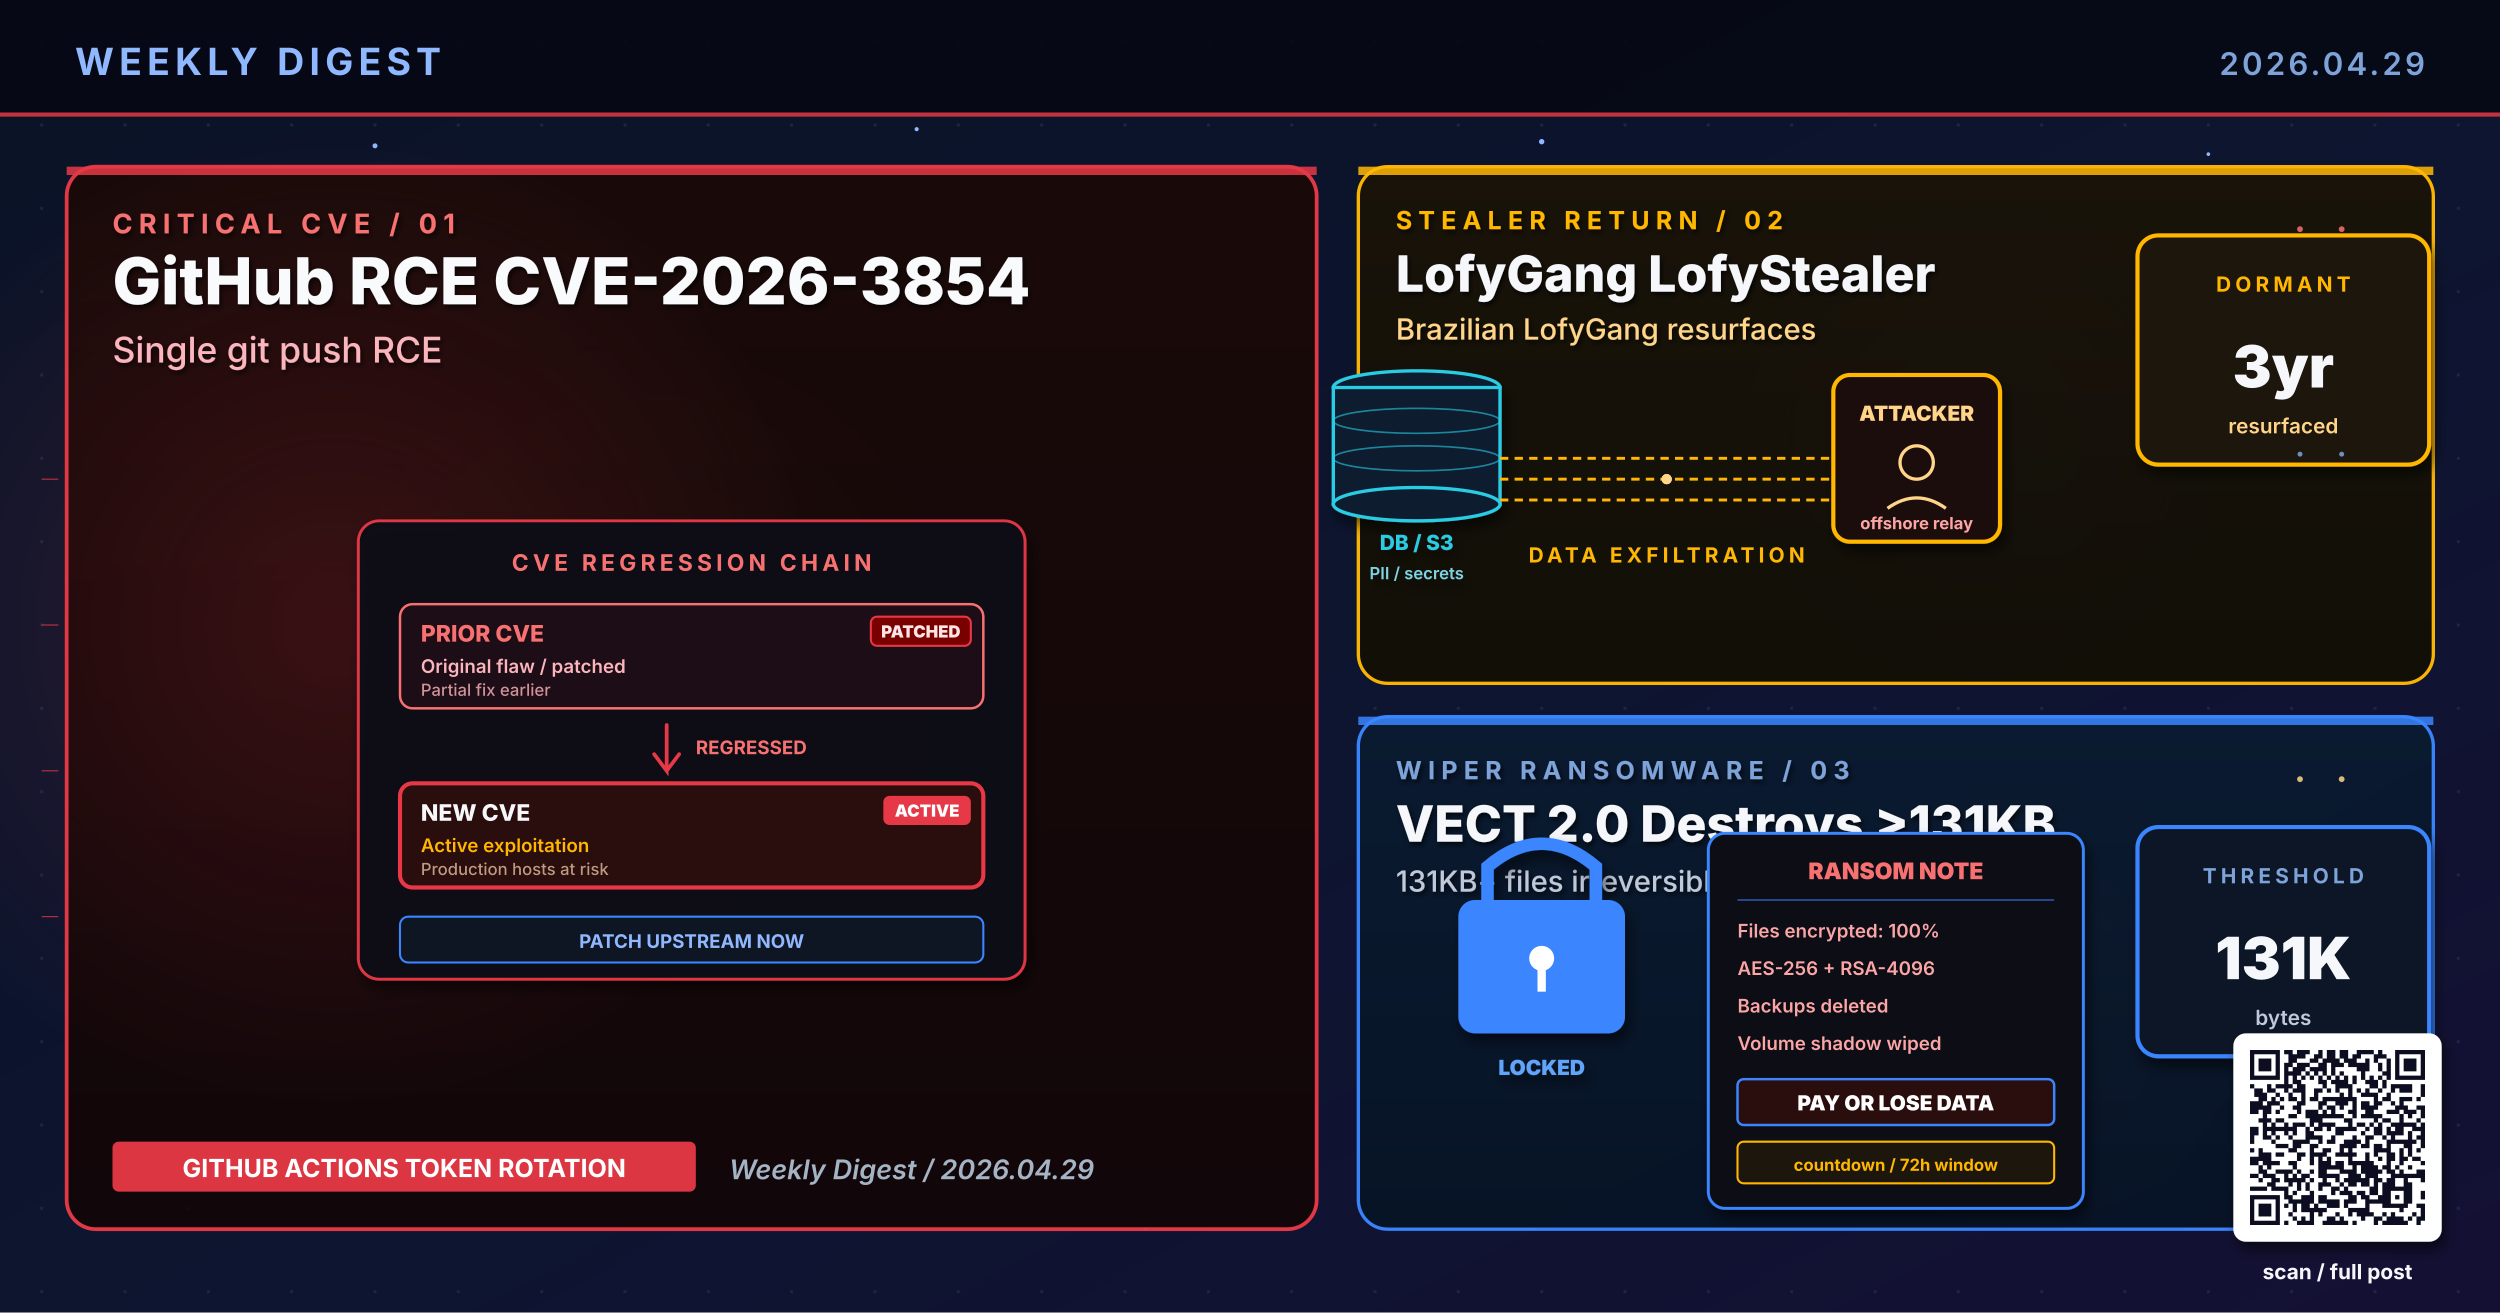
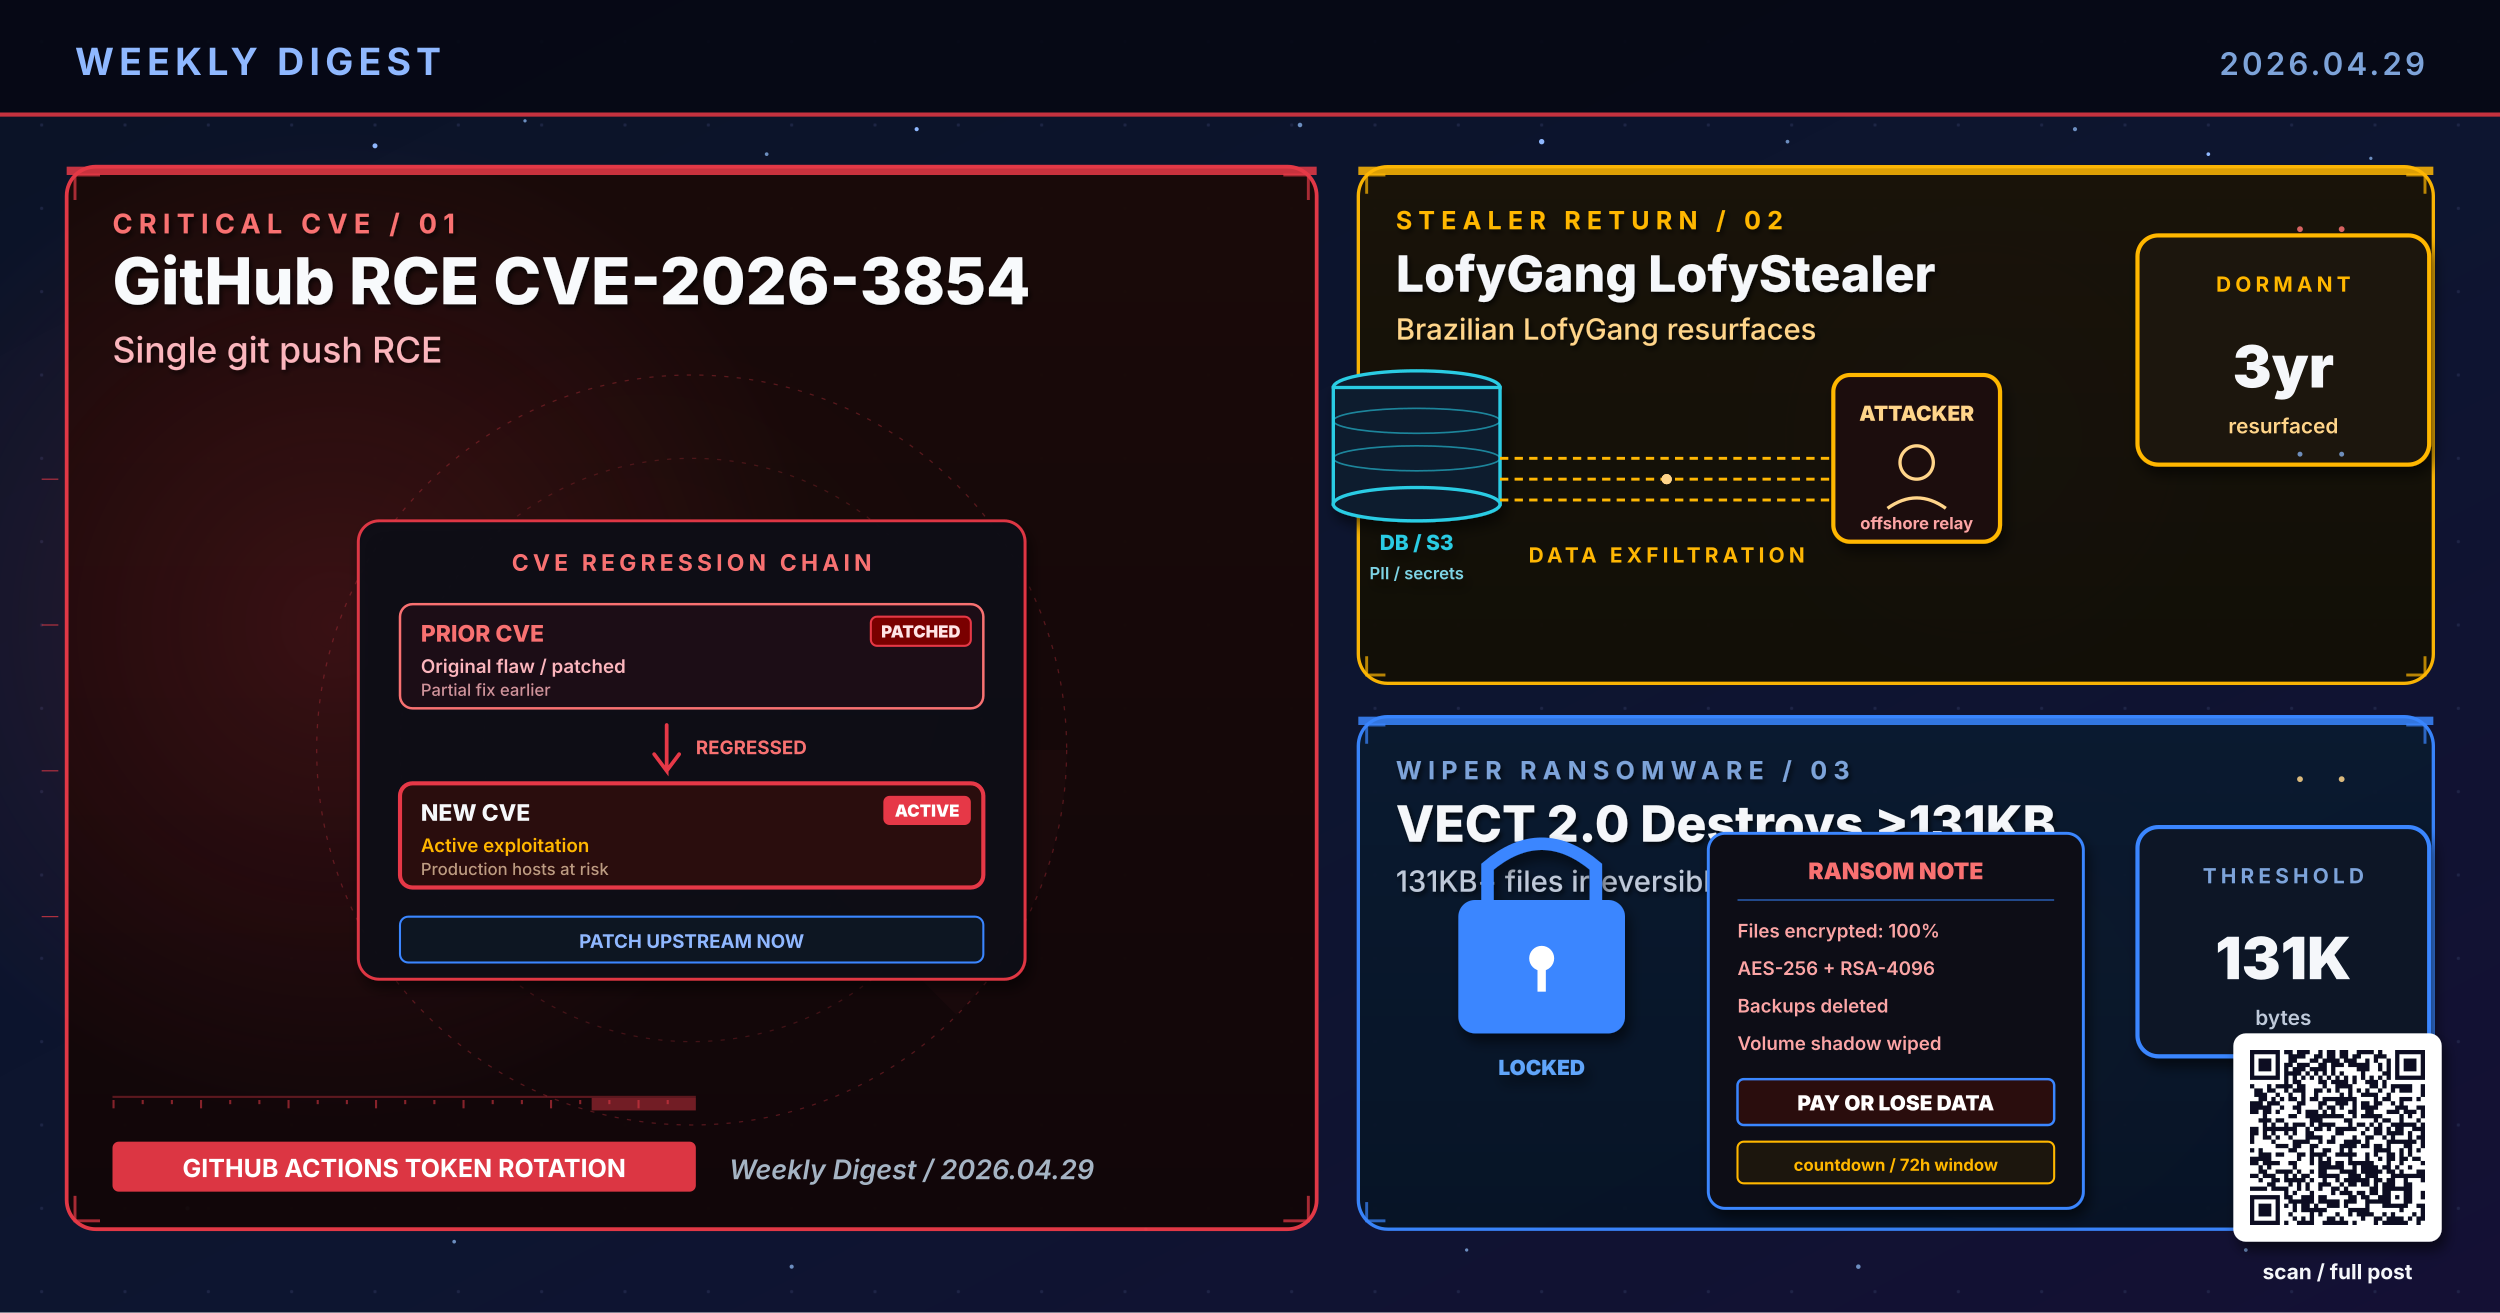
<svg xmlns="http://www.w3.org/2000/svg" viewBox="0 0 1200 630" width="1200" height="630" role="img" aria-label="Weekly digest cover 2026.04.29: GitHub RCE CVE-2026-3854, LofyGang LofyStealer, VECT 2.0 Destroys &gt;131KB">
  <defs>
    <linearGradient id="bgSpread" x1="0%" y1="0%" x2="100%" y2="100%">
      <stop offset="0%" stop-color="#0B1326" />
      <stop offset="55%" stop-color="#0D1530" />
      <stop offset="100%" stop-color="#141034" />
    </linearGradient>
    <linearGradient id="heroPanel" x1="0%" y1="0%" x2="0%" y2="100%">
      <stop offset="0%" stop-color="#1A0A08" />
      <stop offset="100%" stop-color="#110608" />
    </linearGradient>
    <linearGradient id="heroPanelBlue" x1="0%" y1="0%" x2="0%" y2="100%">
      <stop offset="0%" stop-color="#0A1A30" />
      <stop offset="100%" stop-color="#071426" />
    </linearGradient>
    <linearGradient id="heroPanelAmber" x1="0%" y1="0%" x2="0%" y2="100%">
      <stop offset="0%" stop-color="#1A1208" />
      <stop offset="100%" stop-color="#120E06" />
    </linearGradient>
    <linearGradient id="heroPanelGreen" x1="0%" y1="0%" x2="0%" y2="100%">
      <stop offset="0%" stop-color="#08160E" />
      <stop offset="100%" stop-color="#04100A" />
    </linearGradient>
    <linearGradient id="heroPanelPurple" x1="0%" y1="0%" x2="0%" y2="100%">
      <stop offset="0%" stop-color="#110629" />
      <stop offset="100%" stop-color="#0A0418" />
    </linearGradient>
    <radialGradient id="hotRed" cx="50%" cy="50%" r="50%">
      <stop offset="0%" stop-color="#E63946" stop-opacity="0.6" />
      <stop offset="100%" stop-color="#E63946" stop-opacity="0" />
    </radialGradient>
    <radialGradient id="hotBlue" cx="50%" cy="50%" r="50%">
      <stop offset="0%" stop-color="#3A86FF" stop-opacity="0.5" />
      <stop offset="100%" stop-color="#3A86FF" stop-opacity="0" />
    </radialGradient>
    <radialGradient id="hotAmber" cx="50%" cy="50%" r="50%">
      <stop offset="0%" stop-color="#FFB703" stop-opacity="0.45" />
      <stop offset="100%" stop-color="#FFB703" stop-opacity="0" />
    </radialGradient>
    <radialGradient id="hotGreen" cx="50%" cy="50%" r="50%">
      <stop offset="0%" stop-color="#4ADE80" stop-opacity="0.45" />
      <stop offset="100%" stop-color="#4ADE80" stop-opacity="0" />
    </radialGradient>
    <radialGradient id="hotPurple" cx="50%" cy="50%" r="50%">
      <stop offset="0%" stop-color="#A78BFA" stop-opacity="0.45" />
      <stop offset="100%" stop-color="#A78BFA" stop-opacity="0" />
    </radialGradient>
    <pattern id="envGrid" x="0" y="0" width="40" height="40" patternUnits="userSpaceOnUse">
      <circle cx="20" cy="20" r="0.8" fill="#2A3256" opacity="0.55" />
    </pattern>
    <filter id="softShadow" x="-10%" y="-10%" width="130%" height="130%">
      <feGaussianBlur in="SourceAlpha" stdDeviation="3" />
      <feOffset dx="2" dy="4" />
      <feComponentTransfer>
        <feFuncA type="linear" slope="0.55" />
      </feComponentTransfer>
      <feMerge>
        <feMergeNode />
        <feMergeNode in="SourceGraphic" />
      </feMerge>
    </filter>
    <filter id="textShadow" x="-10%" y="-10%" width="130%" height="130%">
      <feGaussianBlur in="SourceAlpha" stdDeviation="1.2" />
      <feOffset dx="1" dy="1.5" />
      <feComponentTransfer>
        <feFuncA type="linear" slope="0.7" />
      </feComponentTransfer>
      <feMerge>
        <feMergeNode />
        <feMergeNode in="SourceGraphic" />
      </feMerge>
    </filter>
  </defs>
  <rect width="1200" height="630" fill="url(#bgSpread)" />
  <rect width="1200" height="630" fill="url(#envGrid)" />
  <circle cx="310" cy="310" r="160" fill="url(#hotRed)">
    <animate attributeName="opacity" values="0.6;1;0.6" dur="5.8s" repeatCount="indefinite" />
  </circle>
  <circle cx="950" cy="210" r="120" fill="url(#hotBlue)">
    <animate attributeName="opacity" values="0.45;0.85;0.45" dur="6.4s" repeatCount="indefinite" />
  </circle>
  <circle cx="970" cy="480" r="110" fill="url(#hotAmber)">
    <animate attributeName="opacity" values="0.4;0.75;0.4" dur="7.1s" repeatCount="indefinite" />
  </circle>
  <g fill="#8FB8FF">
    <circle cx="180" cy="70" r="1.2">
      <animate attributeName="opacity" values="0.2;1;0.2" dur="3.4s" repeatCount="indefinite" />
    </circle>
    <circle cx="440" cy="62" r="1">
      <animate attributeName="opacity" values="0.2;0.9;0.2" dur="4.2s" repeatCount="indefinite" />
    </circle>
    <circle cx="740" cy="68" r="1.3">
      <animate attributeName="opacity" values="0.25;1;0.25" dur="3.9s" repeatCount="indefinite" />
    </circle>
    <circle cx="1060" cy="74" r="0.9">
      <animate attributeName="opacity" values="0.2;0.85;0.2" dur="5.1s" repeatCount="indefinite" />
    </circle>
    <circle cx="90" cy="580" r="1">
      <animate attributeName="opacity" values="0.15;0.8;0.15" dur="4.7s" repeatCount="indefinite" />
    </circle>
    <circle cx="550" cy="590" r="0.8">
      <animate attributeName="opacity" values="0.2;0.75;0.2" dur="3.6s" begin="0.5s" repeatCount="indefinite" />
    </circle>
  </g>
+   <g fill="#7DA3D9" opacity="0.85">
+     <circle cx="252" cy="58" r="0.8">
+       <animate attributeName="opacity" values="0.15;0.7;0.15" dur="4.3s" repeatCount="indefinite" />
+     </circle>
+     <circle cx="368" cy="74" r="0.9">
+       <animate attributeName="opacity" values="0.2;0.85;0.2" dur="3.8s" begin="0.4s" repeatCount="indefinite" />
+     </circle>
+     <circle cx="624" cy="60" r="1.1">
+       <animate attributeName="opacity" values="0.25;0.95;0.25" dur="4.5s" repeatCount="indefinite" />
+     </circle>
+     <circle cx="858" cy="68" r="0.9">
+       <animate attributeName="opacity" values="0.2;0.8;0.2" dur="3.6s" begin="0.6s" repeatCount="indefinite" />
+     </circle>
+     <circle cx="996" cy="62" r="1.0">
+       <animate attributeName="opacity" values="0.2;0.9;0.2" dur="4.0s" begin="0.2s" repeatCount="indefinite" />
+     </circle>
+     <circle cx="1138" cy="76" r="0.8">
+       <animate attributeName="opacity" values="0.15;0.7;0.15" dur="5.2s" begin="0.5s" repeatCount="indefinite" />
+     </circle>
+     <circle cx="218" cy="596" r="0.9">
+       <animate attributeName="opacity" values="0.18;0.75;0.18" dur="4.6s" begin="0.3s" repeatCount="indefinite" />
+     </circle>
+     <circle cx="380" cy="608" r="1.0">
+       <animate attributeName="opacity" values="0.2;0.85;0.2" dur="3.9s" begin="0.7s" repeatCount="indefinite" />
+     </circle>
+     <circle cx="704" cy="600" r="0.8">
+       <animate attributeName="opacity" values="0.18;0.7;0.18" dur="4.2s" begin="0.4s" repeatCount="indefinite" />
+     </circle>
+     <circle cx="892" cy="608" r="1.1">
+       <animate attributeName="opacity" values="0.22;0.9;0.22" dur="4.7s" begin="0.6s" repeatCount="indefinite" />
+     </circle>
+     <circle cx="1078" cy="600" r="0.9">
+       <animate attributeName="opacity" values="0.2;0.85;0.2" dur="3.6s" begin="0.8s" repeatCount="indefinite" />
+     </circle>
+   </g>
  <rect x="0" y="0" width="1200" height="56" fill="#050813" opacity="0.92" />
  <text x="36" y="36" font-family="Inter, Helvetica, Arial, sans-serif" font-size="18" font-weight="700" fill="#8FB8FF" letter-spacing="2.5">WEEKLY DIGEST</text>
  <text x="1164" y="36" font-family="Inter, Helvetica, Arial, sans-serif" font-size="15" font-weight="600" fill="#7DA3D9" letter-spacing="1.5" text-anchor="end">2026.04.29</text>
  <rect x="0" y="54" width="1200" height="2" fill="#E63946" opacity="0.85">
    <animate attributeName="opacity" values="0.4;1;0.4" dur="4.8s" repeatCount="indefinite" />
  </rect>
  <rect x="32" y="80" width="600" height="510" rx="14" ry="14" fill="url(#heroPanel)" stroke="#E63946" stroke-width="1.8" opacity="0.98" />
  <circle cx="160" cy="300" r="240" fill="url(#hotRed)" opacity="0.28" />
  <rect x="32" y="80" width="600" height="4" fill="#E63946" opacity="0.85">
    <animate attributeName="opacity" values="0.5;1;0.5" dur="3.4s" repeatCount="indefinite" />
  </rect>
  <g filter="url(#textShadow)">
    <text x="54" y="112" font-family="Inter, Helvetica, Arial, sans-serif" font-size="13" font-weight="700" fill="#F87171" letter-spacing="3">CRITICAL CVE  /  01</text>
    <text x="54" y="146" font-family="Inter, Helvetica, Arial, sans-serif" font-size="31" font-weight="800" fill="#F8FAFC">GitHub RCE CVE-2026-3854</text>
    <text x="54" y="174" font-family="Inter, Helvetica, Arial, sans-serif" font-size="17" font-weight="500" fill="#FBB6BD">Single git push RCE</text>
  </g>
+   <g transform="translate(332,360)" opacity="0.32">
+     <circle r="180" fill="none" stroke="#E63946" stroke-width="0.6" stroke-dasharray="2 4" />
+     <circle r="140" fill="none" stroke="#E63946" stroke-width="0.6" stroke-dasharray="2 4" opacity="0.7" />
+     <circle r="100" fill="none" stroke="#E63946" stroke-width="0.6" stroke-dasharray="2 4" opacity="0.5" />
+     <g>
+       <path d="M0 0 L180 0 A180 180 0 0 1 127 127 Z" fill="#E63946" opacity="0.10" />
+       <animateTransform attributeName="transform" type="rotate" from="0" to="360" dur="14s" repeatCount="indefinite" />
+     </g>
+   </g>
+   <g stroke="#E63946" stroke-width="1.4" fill="none" opacity="0.7">
+     <path d="M36 96 L36 84 L48 84" />
+     <path d="M616 84 L628 84 L628 96" />
+     <path d="M36 574 L36 586 L48 586" />
+     <path d="M616 586 L628 586 L628 574" />
+   </g>
+   <g>
+     <rect x="54" y="526" width="280" height="1" fill="#E63946" opacity="0.35" />
+     <rect x="54" y="528" width="1" height="4" fill="#E63946" opacity="0.55" />
+     <rect x="68" y="528" width="1" height="2" fill="#E63946" opacity="0.55" />
+     <rect x="82" y="528" width="1" height="2" fill="#E63946" opacity="0.55" />
+     <rect x="96" y="528" width="1" height="4" fill="#E63946" opacity="0.55" />
+     <rect x="110" y="528" width="1" height="2" fill="#E63946" opacity="0.55" />
+     <rect x="124" y="528" width="1" height="2" fill="#E63946" opacity="0.55" />
+     <rect x="138" y="528" width="1" height="4" fill="#E63946" opacity="0.55" />
+     <rect x="152" y="528" width="1" height="2" fill="#E63946" opacity="0.55" />
+     <rect x="166" y="528" width="1" height="2" fill="#E63946" opacity="0.55" />
+     <rect x="180" y="528" width="1" height="4" fill="#E63946" opacity="0.55" />
+     <rect x="194" y="528" width="1" height="2" fill="#E63946" opacity="0.55" />
+     <rect x="208" y="528" width="1" height="2" fill="#E63946" opacity="0.55" />
+     <rect x="222" y="528" width="1" height="4" fill="#E63946" opacity="0.55" />
+     <rect x="236" y="528" width="1" height="2" fill="#E63946" opacity="0.55" />
+     <rect x="250" y="528" width="1" height="2" fill="#E63946" opacity="0.55" />
+     <rect x="264" y="528" width="1" height="4" fill="#E63946" opacity="0.55" />
+     <rect x="278" y="528" width="1" height="2" fill="#E63946" opacity="0.55" />
+     <rect x="292" y="528" width="1" height="2" fill="#E63946" opacity="0.55" />
+     <rect x="306" y="528" width="1" height="4" fill="#E63946" opacity="0.55" />
+     <rect x="320" y="528" width="1" height="2" fill="#E63946" opacity="0.55" />
+     <rect x="284" y="527" width="50" height="6" fill="#E63946" opacity="0.45">
+       <animate attributeName="x" values="54;284;54" dur="6.4s" repeatCount="indefinite" />
+       <animate attributeName="opacity" values="0.2;0.7;0.2" dur="6.4s" repeatCount="indefinite" />
+     </rect>
+   </g>
  <g transform="translate(332,360)" filter="url(#softShadow)">
    <rect x="-160" y="-110" width="320" height="220" rx="10" fill="#0A0C16" stroke="#E63946" stroke-width="1.4" opacity="0.95" />
    <text x="0" y="-86" text-anchor="middle" font-family="Inter, Helvetica, Arial, sans-serif" font-size="11" font-weight="700" fill="#F87171" letter-spacing="2">CVE REGRESSION CHAIN</text>
    <g transform="translate(-140,-70)">
      <rect x="0" y="0" width="280" height="50" rx="6" fill="#1E0A14" stroke="#F87171" stroke-width="1.2" />
      <text x="10" y="18" font-family="Inter, monospace" font-size="11" font-weight="800" fill="#F87171">PRIOR CVE</text>
      <text x="10" y="33" font-family="Inter, monospace" font-size="9" font-weight="600" fill="#FBB6BD">Original flaw  /  patched</text>
      <text x="10" y="44" font-family="Inter, monospace" font-size="8" font-weight="500" fill="#FBB6BD" opacity="0.8">Partial fix earlier</text>
      <rect x="226" y="6" width="48" height="14" rx="3" fill="#7A0000" stroke="#E63946" stroke-width="1">
        <animate attributeName="opacity" values="0.7;1;0.7" dur="1.6s" repeatCount="indefinite" />
      </rect>
      <text x="250" y="16" text-anchor="middle" font-family="Inter, monospace" font-size="8" font-weight="900" fill="#FFE4E6">PATCHED</text>
    </g>
    <g transform="translate(-12,-12)">
      <path d="M0 0 L0 22 L-6 14 M0 22 L6 14" stroke="#E63946" stroke-width="1.8" fill="none" stroke-linecap="round" />
      <text x="14" y="14" font-family="Inter, monospace" font-size="9" font-weight="700" fill="#F87171">REGRESSED</text>
    </g>
    <g transform="translate(-140,16)">
      <rect x="0" y="0" width="280" height="50" rx="6" fill="#2A0808" stroke="#E63946" stroke-width="2">
        <animate attributeName="stroke-opacity" values="0.6;1;0.6" dur="1.8s" repeatCount="indefinite" />
      </rect>
      <text x="10" y="18" font-family="Inter, monospace" font-size="11" font-weight="800" fill="#F5F7FA">NEW CVE</text>
      <text x="10" y="33" font-family="Inter, monospace" font-size="9" font-weight="600" fill="#FFB703">Active exploitation</text>
      <text x="10" y="44" font-family="Inter, monospace" font-size="8" font-weight="500" fill="#E0C0A0" opacity="0.8">Production hosts at risk</text>
      <rect x="232" y="6" width="42" height="14" rx="3" fill="#E63946">
        <animate attributeName="opacity" values="0.8;1;0.8" dur="1.2s" repeatCount="indefinite" />
      </rect>
      <text x="253" y="16" text-anchor="middle" font-family="Inter, monospace" font-size="8" font-weight="900" fill="#FFFFFF">ACTIVE</text>
    </g>
    <g transform="translate(-140,80)">
      <rect x="0" y="0" width="280" height="22" rx="4" fill="#0E1220" stroke="#3A86FF" stroke-width="1" />
      <text x="140" y="15" text-anchor="middle" font-family="Inter, monospace" font-size="9" font-weight="700" fill="#8FB8FF">PATCH UPSTREAM NOW</text>
    </g>
  </g>
  <g transform="translate(54,548)">
    <rect x="0" y="0" width="280" height="24" rx="3" fill="#E63946" opacity="0.95" />
    <text x="140" y="17" text-anchor="middle" font-family="Inter, Helvetica, Arial, sans-serif" font-size="12" font-weight="700" fill="#FFFFFF">GITHUB ACTIONS TOKEN ROTATION</text>
  </g>
  <text x="350" y="566" font-family="Inter, Helvetica, Arial, sans-serif" font-size="13" font-weight="600" fill="#A5B4C4" font-style="italic">Weekly Digest  /  2026.04.29</text>
  <rect x="652" y="80" width="516" height="248" rx="14" ry="14" fill="url(#heroPanelAmber)" stroke="#FFB703" stroke-width="1.6" opacity="0.97" />
  <rect x="652" y="80" width="516" height="4" fill="#FFB703" opacity="0.85">
    <animate attributeName="opacity" values="0.5;1;0.5" dur="4.2s" repeatCount="indefinite" />
  </rect>
  <g filter="url(#textShadow)">
    <text x="670" y="110" font-family="Inter, Helvetica, Arial, sans-serif" font-size="12" font-weight="700" fill="#FFB703" letter-spacing="3">STEALER RETURN  /  02</text>
    <text x="670" y="140" font-family="Inter, Helvetica, Arial, sans-serif" font-size="24" font-weight="800" fill="#F5F7FA">LofyGang LofyStealer</text>
    <text x="670" y="163" font-family="Inter, Helvetica, Arial, sans-serif" font-size="14" font-weight="500" fill="#FFD58A">Brazilian LofyGang resurfaces</text>
  </g>
+   <g stroke="#FFB703" stroke-width="1.4" fill="none" opacity="0.7">
+     <path d="M656 93 L656 84 L665 84" />
+     <path d="M1155 84 L1164 84 L1164 93" />
+     <path d="M656 315 L656 324 L665 324" />
+     <path d="M1155 324 L1164 324 L1164 315" />
+   </g>
  <g transform="translate(800,230)">
    <g transform="translate(-160,-50)" filter="url(#softShadow)">
      <ellipse cx="40" cy="6" rx="40" ry="8" fill="#0A1B2E" stroke="#2CCCE4" stroke-width="1.6" />
      <rect x="0" y="6" width="80" height="56" fill="#0A1B2E" stroke="#2CCCE4" stroke-width="1.6" />
      <ellipse cx="40" cy="62" rx="40" ry="8" fill="#0A1B2E" stroke="#2CCCE4" stroke-width="1.6" />
      <ellipse cx="40" cy="22" rx="40" ry="6" fill="none" stroke="#2CCCE4" stroke-width="0.8" opacity="0.6" />
      <ellipse cx="40" cy="40" rx="40" ry="6" fill="none" stroke="#2CCCE4" stroke-width="0.8" opacity="0.6" />
      <text x="40" y="84" text-anchor="middle" font-family="Inter, monospace" font-size="10" font-weight="800" fill="#2CCCE4">DB / S3</text>
      <text x="40" y="98" text-anchor="middle" font-family="Inter, monospace" font-size="8" font-weight="600" fill="#7ED4E5">PII  /  secrets</text>
    </g>
    <g transform="translate(80,-50)" filter="url(#softShadow)">
      <rect x="0" y="0" width="80" height="80" rx="8" fill="#1E0A0A" stroke="#FFB703" stroke-width="2" />
      <text x="40" y="22" text-anchor="middle" font-family="Inter, monospace" font-size="10" font-weight="900" fill="#FFD58A">ATTACKER</text>
      <g transform="translate(20,32)" stroke="#FFD58A" stroke-width="1.6" fill="none">
        <circle cx="20" cy="10" r="8" />
        <path d="M6 32 Q20 22 34 32" />
      </g>
      <text x="40" y="74" text-anchor="middle" font-family="Inter, monospace" font-size="8" font-weight="700" fill="#FCA5A5">offshore relay</text>
    </g>
    <g stroke="#FFB703" stroke-width="1.4" stroke-dasharray="4 3" fill="none">
      <path d="M-80 -10 L80 -10">
        <animate attributeName="stroke-dashoffset" values="0;-14" dur="1.2s" repeatCount="indefinite" />
      </path>
      <path d="M-80 0 L80 0">
        <animate attributeName="stroke-dashoffset" values="0;-14" dur="1.4s" begin="0.2s" repeatCount="indefinite" />
      </path>
      <path d="M-80 10 L80 10">
        <animate attributeName="stroke-dashoffset" values="0;-14" dur="1s" begin="0.4s" repeatCount="indefinite" />
      </path>
    </g>
    <g fill="#FFD58A">
      <circle r="2.4">
        <animateMotion path="M-80 -10 L80 -10" dur="2s" repeatCount="indefinite" />
      </circle>
      <circle r="2.4">
        <animateMotion path="M-80 0 L80 0" dur="2.2s" begin="0.4s" repeatCount="indefinite" />
      </circle>
      <circle r="2.4">
        <animateMotion path="M-80 10 L80 10" dur="2.4s" begin="0.8s" repeatCount="indefinite" />
      </circle>
    </g>
    <text x="0" y="40" text-anchor="middle" font-family="Inter, Helvetica, Arial, sans-serif" font-size="10" font-weight="700" fill="#FFB703" letter-spacing="2">DATA EXFILTRATION</text>
  </g>
  <g transform="translate(1094,168)" filter="url(#softShadow)">
    <rect x="-68" y="-55" width="140" height="110" rx="10" fill="#1A1208" stroke="#FFB703" stroke-width="2" />
    <text x="2" y="-28" text-anchor="middle" font-family="Inter, Helvetica, Arial, sans-serif" font-size="10" font-weight="700" letter-spacing="2" fill="#FFB703">DORMANT</text>
    <text x="2" y="18" text-anchor="middle" font-family="Inter, Helvetica, Arial, sans-serif" font-size="28" font-weight="900" fill="#F5F7FA">3yr</text>
    <text x="2" y="40" text-anchor="middle" font-family="Inter, Helvetica, Arial, sans-serif" font-size="10" font-weight="600" fill="#FFD58A">resurfaced</text>
  </g>
  <rect x="652" y="344" width="516" height="246" rx="14" ry="14" fill="url(#heroPanelBlue)" stroke="#3A86FF" stroke-width="1.6" opacity="0.97" />
  <rect x="652" y="344" width="516" height="4" fill="#3A86FF" opacity="0.85">
    <animate attributeName="opacity" values="0.5;1;0.5" dur="4.8s" repeatCount="indefinite" />
  </rect>
  <g filter="url(#textShadow)">
    <text x="670" y="374" font-family="Inter, Helvetica, Arial, sans-serif" font-size="12" font-weight="700" fill="#7DA3D9" letter-spacing="3">WIPER RANSOMWARE  /  03</text>
    <text x="670" y="404" font-family="Inter, Helvetica, Arial, sans-serif" font-size="24" font-weight="800" fill="#F5F7FA">VECT 2.0 Destroys &gt;131KB</text>
    <text x="670" y="428" font-family="Inter, Helvetica, Arial, sans-serif" font-size="14" font-weight="500" fill="#BFC9D9">131KB+ files irreversibly destroyed</text>
+   </g>
+   <g stroke="#3A86FF" stroke-width="1.4" fill="none" opacity="0.7">
+     <path d="M656 357 L656 348 L665 348" />
+     <path d="M1155 348 L1164 348 L1164 357" />
+     <path d="M656 577 L656 586 L665 586" />
+     <path d="M1155 586 L1164 586 L1164 577" />
  </g>
  <g transform="translate(800,490)">
    <g transform="translate(-100,-90)" filter="url(#softShadow)">
      <rect x="0" y="32" width="80" height="64" rx="8" fill="#3A86FF" />
      <path d="M14 32 L14 16 Q40 -6 66 16 L66 32" stroke="#3A86FF" stroke-width="6" fill="none" stroke-linecap="round" />
      <circle cx="40" cy="60" r="6" fill="#FFFFFF" />
      <rect x="38" y="62" width="4" height="14" fill="#FFFFFF" />
      <text x="40" y="116" text-anchor="middle" font-family="Inter, monospace" font-size="10" font-weight="900" fill="#60A5FA">LOCKED</text>
    </g>
    <g transform="translate(20,-90)" filter="url(#softShadow)">
      <rect x="0" y="0" width="180" height="180" rx="8" fill="#0A0C16" stroke="#3A86FF" stroke-width="1.4" />
      <text x="90" y="22" text-anchor="middle" font-family="Inter, monospace" font-size="11" font-weight="900" fill="#F87171">RANSOM NOTE</text>
      <line x1="14" y1="32" x2="166" y2="32" stroke="#3A86FF" stroke-width="0.8" opacity="0.6" />
      <g font-family="Inter, monospace" font-size="9" font-weight="600" fill="#FCA5A5">
        <text x="14" y="50">Files encrypted: 100%</text>
        <text x="14" y="68">AES-256 + RSA-4096</text>
        <text x="14" y="86">Backups deleted</text>
        <text x="14" y="104">Volume shadow wiped</text>
      </g>
      <rect x="14" y="118" width="152" height="22" rx="3" fill="#2A0808" stroke="#3A86FF" stroke-width="1.2">
        <animate attributeName="stroke-opacity" values="0.6;1;0.6" dur="1.6s" repeatCount="indefinite" />
      </rect>
      <text x="90" y="133" text-anchor="middle" font-family="Inter, monospace" font-size="10" font-weight="900" fill="#FFFFFF">PAY OR LOSE DATA</text>
      <g transform="translate(14,148)" font-family="Inter, monospace" font-size="8" font-weight="700" fill="#FFB703">
        <rect x="0" y="0" width="152" height="20" rx="3" fill="#1A1208" stroke="#FFB703" stroke-width="1" />
        <text x="76" y="14" text-anchor="middle">countdown  /  72h window</text>
      </g>
    </g>
  </g>
  <g transform="translate(1094,452)" filter="url(#softShadow)">
    <rect x="-68" y="-55" width="140" height="110" rx="10" fill="#071426" stroke="#3A86FF" stroke-width="2" />
    <text x="2" y="-28" text-anchor="middle" font-family="Inter, Helvetica, Arial, sans-serif" font-size="10" font-weight="700" letter-spacing="2" fill="#7DA3D9">THRESHOLD</text>
    <text x="2" y="18" text-anchor="middle" font-family="Inter, Helvetica, Arial, sans-serif" font-size="28" font-weight="900" fill="#F5F7FA">131K</text>
    <text x="2" y="40" text-anchor="middle" font-family="Inter, Helvetica, Arial, sans-serif" font-size="10" font-weight="600" fill="#BFC9D9">bytes</text>
  </g>
  <g opacity="0.85">
    <g fill="#F87171">
      <circle cx="1104" cy="110" r="1.4">
        <animate attributeName="opacity" values="0.2;1;0.2" dur="1.8s" repeatCount="indefinite" />
      </circle>
      <circle cx="1124" cy="110" r="1.4">
        <animate attributeName="opacity" values="0.2;1;0.2" dur="1.4s" begin="0.3s" repeatCount="indefinite" />
      </circle>
    </g>
    <g fill="#7DA3D9">
      <circle cx="1104" cy="218" r="1.2">
        <animate attributeName="opacity" values="0.2;1;0.2" dur="2s" repeatCount="indefinite" />
      </circle>
      <circle cx="1124" cy="218" r="1.2">
        <animate attributeName="opacity" values="0.2;1;0.2" dur="1.6s" begin="0.4s" repeatCount="indefinite" />
      </circle>
    </g>
    <g fill="#FFD58A">
      <circle cx="1104" cy="374" r="1.4">
        <animate attributeName="opacity" values="0.2;1;0.2" dur="1.8s" repeatCount="indefinite" />
      </circle>
      <circle cx="1124" cy="374" r="1.4">
        <animate attributeName="opacity" values="0.2;1;0.2" dur="1.6s" begin="0.3s" repeatCount="indefinite" />
      </circle>
    </g>
    <g stroke="#E63946" stroke-width="0.5" fill="none">
      <path d="M20 230 L28 230">
        <animate attributeName="stroke-opacity" values="0;0.7;0" dur="2s" repeatCount="indefinite" />
      </path>
      <path d="M20 300 L28 300">
        <animate attributeName="stroke-opacity" values="0;0.7;0" dur="2.3s" begin="0.3s" repeatCount="indefinite" />
      </path>
      <path d="M20 370 L28 370">
        <animate attributeName="stroke-opacity" values="0;0.7;0" dur="1.9s" begin="0.6s" repeatCount="indefinite" />
      </path>
      <path d="M20 440 L28 440">
        <animate attributeName="stroke-opacity" values="0;0.7;0" dur="2.1s" begin="0.9s" repeatCount="indefinite" />
      </path>
    </g>
  </g>
  <g transform="translate(1080,504)" filter="url(#softShadow)">
    <rect x="-8" y="-8" width="100" height="100" rx="6" fill="#FFFFFF" />
    <path fill="#0A1020" d="M0.0 0.0h14.341v2.049h-14.341z M16.39 0.0h4.098v2.049h-4.098z M22.537 0.0h6.146v2.049h-6.146z M32.78 0.0h2.049v2.049h-2.049z M36.878 0.0h4.098v2.049h-4.098z M43.024 0.0h4.098v2.049h-4.098z M51.22 0.0h8.195v2.049h-8.195z M61.463 0.0h2.049v2.049h-2.049z M69.659 0.0h14.341v2.049h-14.341z M0.0 2.049h2.049v2.049h-2.049z M12.293 2.049h2.049v2.049h-2.049z M18.439 2.049h8.195v2.049h-8.195z M30.732 2.049h4.098v2.049h-4.098z M36.878 2.049h4.098v2.049h-4.098z M43.024 2.049h4.098v2.049h-4.098z M49.171 2.049h4.098v2.049h-4.098z M59.415 2.049h6.146v2.049h-6.146z M69.659 2.049h2.049v2.049h-2.049z M81.951 2.049h2.049v2.049h-2.049z M0.0 4.098h2.049v2.049h-2.049z M4.098 4.098h6.146v2.049h-6.146z M12.293 4.098h2.049v2.049h-2.049z M18.439 4.098h4.098v2.049h-4.098z M28.683 4.098h4.098v2.049h-4.098z M34.829 4.098h8.195v2.049h-8.195z M45.073 4.098h6.146v2.049h-6.146z M55.317 4.098h2.049v2.049h-2.049z M59.415 4.098h2.049v2.049h-2.049z M65.561 4.098h2.049v2.049h-2.049z M69.659 4.098h2.049v2.049h-2.049z M73.756 4.098h6.146v2.049h-6.146z M81.951 4.098h2.049v2.049h-2.049z M0.0 6.146h2.049v2.049h-2.049z M4.098 6.146h6.146v2.049h-6.146z M12.293 6.146h2.049v2.049h-2.049z M16.39 6.146h4.098v2.049h-4.098z M22.537 6.146h6.146v2.049h-6.146z M32.78 6.146h4.098v2.049h-4.098z M38.927 6.146h6.146v2.049h-6.146z M47.122 6.146h10.244v2.049h-10.244z M61.463 6.146h2.049v2.049h-2.049z M65.561 6.146h2.049v2.049h-2.049z M69.659 6.146h2.049v2.049h-2.049z M73.756 6.146h6.146v2.049h-6.146z M81.951 6.146h2.049v2.049h-2.049z M0.0 8.195h2.049v2.049h-2.049z M4.098 8.195h6.146v2.049h-6.146z M12.293 8.195h2.049v2.049h-2.049z M16.39 8.195h2.049v2.049h-2.049z M20.488 8.195h6.146v2.049h-6.146z M28.683 8.195h8.195v2.049h-8.195z M38.927 8.195h2.049v2.049h-2.049z M51.22 8.195h6.146v2.049h-6.146z M61.463 8.195h2.049v2.049h-2.049z M65.561 8.195h2.049v2.049h-2.049z M69.659 8.195h2.049v2.049h-2.049z M73.756 8.195h6.146v2.049h-6.146z M81.951 8.195h2.049v2.049h-2.049z M0.0 10.244h2.049v2.049h-2.049z M12.293 10.244h2.049v2.049h-2.049z M16.39 10.244h8.195v2.049h-8.195z M26.634 10.244h2.049v2.049h-2.049z M30.732 10.244h2.049v2.049h-2.049z M34.829 10.244h2.049v2.049h-2.049z M38.927 10.244h2.049v2.049h-2.049z M43.024 10.244h2.049v2.049h-2.049z M53.268 10.244h2.049v2.049h-2.049z M63.512 10.244h4.098v2.049h-4.098z M69.659 10.244h2.049v2.049h-2.049z M81.951 10.244h2.049v2.049h-2.049z M0.0 12.293h14.341v2.049h-14.341z M16.39 12.293h2.049v2.049h-2.049z M20.488 12.293h2.049v2.049h-2.049z M24.585 12.293h2.049v2.049h-2.049z M28.683 12.293h2.049v2.049h-2.049z M32.78 12.293h2.049v2.049h-2.049z M36.878 12.293h2.049v2.049h-2.049z M40.976 12.293h2.049v2.049h-2.049z M45.073 12.293h2.049v2.049h-2.049z M49.171 12.293h2.049v2.049h-2.049z M53.268 12.293h2.049v2.049h-2.049z M57.366 12.293h2.049v2.049h-2.049z M61.463 12.293h2.049v2.049h-2.049z M65.561 12.293h2.049v2.049h-2.049z M69.659 12.293h14.341v2.049h-14.341z M16.39 14.341h2.049v2.049h-2.049z M20.488 14.341h4.098v2.049h-4.098z M32.78 14.341h4.098v2.049h-4.098z M38.927 14.341h8.195v2.049h-8.195z M49.171 14.341h2.049v2.049h-2.049z M55.317 14.341h6.146v2.049h-6.146z M63.512 14.341h2.049v2.049h-2.049z M0.0 16.39h2.049v2.049h-2.049z M8.195 16.39h2.049v2.049h-2.049z M12.293 16.39h8.195v2.049h-8.195z M22.537 16.39h4.098v2.049h-4.098z M34.829 16.39h2.049v2.049h-2.049z M40.976 16.39h8.195v2.049h-8.195z M57.366 16.39h4.098v2.049h-4.098z M63.512 16.39h2.049v2.049h-2.049z M67.61 16.39h10.244v2.049h-10.244z M81.951 16.39h2.049v2.049h-2.049z M2.049 18.439h4.098v2.049h-4.098z M8.195 18.439h4.098v2.049h-4.098z M16.39 18.439h2.049v2.049h-2.049z M20.488 18.439h6.146v2.049h-6.146z M30.732 18.439h4.098v2.049h-4.098z M36.878 18.439h2.049v2.049h-2.049z M40.976 18.439h2.049v2.049h-2.049z M47.122 18.439h2.049v2.049h-2.049z M51.22 18.439h2.049v2.049h-2.049z M55.317 18.439h2.049v2.049h-2.049z M61.463 18.439h2.049v2.049h-2.049z M67.61 18.439h2.049v2.049h-2.049z M71.707 18.439h6.146v2.049h-6.146z M81.951 18.439h2.049v2.049h-2.049z M2.049 20.488h6.146v2.049h-6.146z M12.293 20.488h2.049v2.049h-2.049z M18.439 20.488h2.049v2.049h-2.049z M24.585 20.488h2.049v2.049h-2.049z M30.732 20.488h2.049v2.049h-2.049z M43.024 20.488h2.049v2.049h-2.049z M47.122 20.488h2.049v2.049h-2.049z M53.268 20.488h8.195v2.049h-8.195z M65.561 20.488h2.049v2.049h-2.049z M81.951 20.488h2.049v2.049h-2.049z M4.098 22.537h4.098v2.049h-4.098z M10.244 22.537h2.049v2.049h-2.049z M14.341 22.537h2.049v2.049h-2.049z M18.439 22.537h4.098v2.049h-4.098z M24.585 22.537h2.049v2.049h-2.049z M28.683 22.537h4.098v2.049h-4.098z M34.829 22.537h16.39v2.049h-16.39z M59.415 22.537h2.049v2.049h-2.049z M63.512 22.537h4.098v2.049h-4.098z M71.707 22.537h6.146v2.049h-6.146z M79.902 22.537h2.049v2.049h-2.049z M0.0 24.585h6.146v2.049h-6.146z M8.195 24.585h6.146v2.049h-6.146z M22.537 24.585h4.098v2.049h-4.098z M32.78 24.585h4.098v2.049h-4.098z M40.976 24.585h6.146v2.049h-6.146z M49.171 24.585h2.049v2.049h-2.049z M53.268 24.585h4.098v2.049h-4.098z M59.415 24.585h4.098v2.049h-4.098z M67.61 24.585h2.049v2.049h-2.049z M71.707 24.585h2.049v2.049h-2.049z M0.0 26.634h10.244v2.049h-10.244z M14.341 26.634h2.049v2.049h-2.049z M20.488 26.634h4.098v2.049h-4.098z M32.78 26.634h2.049v2.049h-2.049z M36.878 26.634h4.098v2.049h-4.098z M43.024 26.634h2.049v2.049h-2.049z M49.171 26.634h2.049v2.049h-2.049z M53.268 26.634h8.195v2.049h-8.195z M69.659 26.634h6.146v2.049h-6.146z M79.902 26.634h4.098v2.049h-4.098z M0.0 28.683h4.098v2.049h-4.098z M6.146 28.683h4.098v2.049h-4.098z M12.293 28.683h2.049v2.049h-2.049z M22.537 28.683h2.049v2.049h-2.049z M26.634 28.683h6.146v2.049h-6.146z M34.829 28.683h2.049v2.049h-2.049z M38.927 28.683h2.049v2.049h-2.049z M47.122 28.683h4.098v2.049h-4.098z M55.317 28.683h4.098v2.049h-4.098z M65.561 28.683h6.146v2.049h-6.146z M73.756 28.683h6.146v2.049h-6.146z M81.951 28.683h2.049v2.049h-2.049z M6.146 30.732h2.049v2.049h-2.049z M18.439 30.732h4.098v2.049h-4.098z M26.634 30.732h18.439v2.049h-18.439z M49.171 30.732h2.049v2.049h-2.049z M53.268 30.732h10.244v2.049h-10.244z M71.707 30.732h2.049v2.049h-2.049z M75.805 30.732h2.049v2.049h-2.049z M81.951 30.732h2.049v2.049h-2.049z M4.098 32.78h6.146v2.049h-6.146z M12.293 32.78h4.098v2.049h-4.098z M28.683 32.78h6.146v2.049h-6.146z M45.073 32.78h4.098v2.049h-4.098z M59.415 32.78h2.049v2.049h-2.049z M63.512 32.78h4.098v2.049h-4.098z M71.707 32.78h2.049v2.049h-2.049z M79.902 32.78h2.049v2.049h-2.049z M6.146 34.829h2.049v2.049h-2.049z M10.244 34.829h2.049v2.049h-2.049z M16.39 34.829h2.049v2.049h-2.049z M20.488 34.829h6.146v2.049h-6.146z M28.683 34.829h2.049v2.049h-2.049z M32.78 34.829h8.195v2.049h-8.195z M47.122 34.829h2.049v2.049h-2.049z M51.22 34.829h4.098v2.049h-4.098z M57.366 34.829h2.049v2.049h-2.049z M61.463 34.829h2.049v2.049h-2.049z M67.61 34.829h12.293v2.049h-12.293z M81.951 34.829h2.049v2.049h-2.049z M0.0 36.878h4.098v2.049h-4.098z M6.146 36.878h16.39v2.049h-16.39z M26.634 36.878h2.049v2.049h-2.049z M30.732 36.878h4.098v2.049h-4.098z M36.878 36.878h2.049v2.049h-2.049z M40.976 36.878h10.244v2.049h-10.244z M55.317 36.878h2.049v2.049h-2.049z M59.415 36.878h4.098v2.049h-4.098z M65.561 36.878h2.049v2.049h-2.049z M69.659 36.878h4.098v2.049h-4.098z M77.854 36.878h6.146v2.049h-6.146z M0.0 38.927h4.098v2.049h-4.098z M6.146 38.927h2.049v2.049h-2.049z M10.244 38.927h2.049v2.049h-2.049z M16.39 38.927h2.049v2.049h-2.049z M20.488 38.927h2.049v2.049h-2.049z M26.634 38.927h4.098v2.049h-4.098z M40.976 38.927h4.098v2.049h-4.098z M53.268 38.927h2.049v2.049h-2.049z M59.415 38.927h4.098v2.049h-4.098z M65.561 38.927h8.195v2.049h-8.195z M75.805 38.927h2.049v2.049h-2.049z M81.951 38.927h2.049v2.049h-2.049z M0.0 40.976h2.049v2.049h-2.049z M6.146 40.976h4.098v2.049h-4.098z M12.293 40.976h2.049v2.049h-2.049z M18.439 40.976h2.049v2.049h-2.049z M26.634 40.976h8.195v2.049h-8.195z M38.927 40.976h2.049v2.049h-2.049z M49.171 40.976h2.049v2.049h-2.049z M55.317 40.976h4.098v2.049h-4.098z M63.512 40.976h2.049v2.049h-2.049z M67.61 40.976h2.049v2.049h-2.049z M75.805 40.976h2.049v2.049h-2.049z M79.902 40.976h4.098v2.049h-4.098z M0.0 43.024h2.049v2.049h-2.049z M10.244 43.024h2.049v2.049h-2.049z M20.488 43.024h8.195v2.049h-8.195z M32.78 43.024h2.049v2.049h-2.049z M36.878 43.024h4.098v2.049h-4.098z M45.073 43.024h8.195v2.049h-8.195z M55.317 43.024h2.049v2.049h-2.049z M65.561 43.024h14.341v2.049h-14.341z M81.951 43.024h2.049v2.049h-2.049z M12.293 45.073h6.146v2.049h-6.146z M20.488 45.073h4.098v2.049h-4.098z M28.683 45.073h4.098v2.049h-4.098z M43.024 45.073h8.195v2.049h-8.195z M53.268 45.073h4.098v2.049h-4.098z M59.415 45.073h4.098v2.049h-4.098z M65.561 45.073h2.049v2.049h-2.049z M73.756 45.073h4.098v2.049h-4.098z M81.951 45.073h2.049v2.049h-2.049z M0.0 47.122h2.049v2.049h-2.049z M4.098 47.122h2.049v2.049h-2.049z M18.439 47.122h4.098v2.049h-4.098z M28.683 47.122h2.049v2.049h-2.049z M34.829 47.122h4.098v2.049h-4.098z M43.024 47.122h2.049v2.049h-2.049z M47.122 47.122h2.049v2.049h-2.049z M59.415 47.122h8.195v2.049h-8.195z M71.707 47.122h2.049v2.049h-2.049z M75.805 47.122h2.049v2.049h-2.049z M79.902 47.122h2.049v2.049h-2.049z M4.098 49.171h6.146v2.049h-6.146z M12.293 49.171h4.098v2.049h-4.098z M22.537 49.171h4.098v2.049h-4.098z M28.683 49.171h8.195v2.049h-8.195z M40.976 49.171h10.244v2.049h-10.244z M55.317 49.171h2.049v2.049h-2.049z M59.415 49.171h2.049v2.049h-2.049z M65.561 49.171h4.098v2.049h-4.098z M71.707 49.171h2.049v2.049h-2.049z M75.805 49.171h2.049v2.049h-2.049z M0.0 51.22h10.244v2.049h-10.244z M22.537 51.22h2.049v2.049h-2.049z M28.683 51.22h2.049v2.049h-2.049z M32.78 51.22h2.049v2.049h-2.049z M36.878 51.22h2.049v2.049h-2.049z M47.122 51.22h2.049v2.049h-2.049z M55.317 51.22h2.049v2.049h-2.049z M61.463 51.22h2.049v2.049h-2.049z M65.561 51.22h4.098v2.049h-4.098z M71.707 51.22h4.098v2.049h-4.098z M77.854 51.22h4.098v2.049h-4.098z M0.0 53.268h4.098v2.049h-4.098z M6.146 53.268h8.195v2.049h-8.195z M18.439 53.268h4.098v2.049h-4.098z M28.683 53.268h2.049v2.049h-2.049z M32.78 53.268h6.146v2.049h-6.146z M40.976 53.268h4.098v2.049h-4.098z M47.122 53.268h12.293v2.049h-12.293z M65.561 53.268h2.049v2.049h-2.049z M71.707 53.268h2.049v2.049h-2.049z M81.951 53.268h2.049v2.049h-2.049z M4.098 55.317h2.049v2.049h-2.049z M8.195 55.317h2.049v2.049h-2.049z M20.488 55.317h2.049v2.049h-2.049z M32.78 55.317h12.293v2.049h-12.293z M49.171 55.317h2.049v2.049h-2.049z M53.268 55.317h8.195v2.049h-8.195z M63.512 55.317h4.098v2.049h-4.098z M69.659 55.317h2.049v2.049h-2.049z M75.805 55.317h2.049v2.049h-2.049z M4.098 57.366h4.098v2.049h-4.098z M12.293 57.366h8.195v2.049h-8.195z M22.537 57.366h2.049v2.049h-2.049z M28.683 57.366h2.049v2.049h-2.049z M32.78 57.366h4.098v2.049h-4.098z M43.024 57.366h8.195v2.049h-8.195z M53.268 57.366h10.244v2.049h-10.244z M65.561 57.366h4.098v2.049h-4.098z M71.707 57.366h2.049v2.049h-2.049z M79.902 57.366h4.098v2.049h-4.098z M0.0 59.415h4.098v2.049h-4.098z M6.146 59.415h6.146v2.049h-6.146z M16.39 59.415h2.049v2.049h-2.049z M20.488 59.415h2.049v2.049h-2.049z M24.585 59.415h4.098v2.049h-4.098z M32.78 59.415h10.244v2.049h-10.244z M47.122 59.415h6.146v2.049h-6.146z M55.317 59.415h6.146v2.049h-6.146z M67.61 59.415h16.39v2.049h-16.39z M4.098 61.463h2.049v2.049h-2.049z M10.244 61.463h4.098v2.049h-4.098z M16.39 61.463h10.244v2.049h-10.244z M28.683 61.463h2.049v2.049h-2.049z M34.829 61.463h2.049v2.049h-2.049z M40.976 61.463h2.049v2.049h-2.049z M45.073 61.463h12.293v2.049h-12.293z M59.415 61.463h4.098v2.049h-4.098z M65.561 61.463h4.098v2.049h-4.098z M73.756 61.463h2.049v2.049h-2.049z M81.951 61.463h2.049v2.049h-2.049z M8.195 63.512h4.098v2.049h-4.098z M18.439 63.512h2.049v2.049h-2.049z M22.537 63.512h2.049v2.049h-2.049z M26.634 63.512h2.049v2.049h-2.049z M32.78 63.512h6.146v2.049h-6.146z M43.024 63.512h2.049v2.049h-2.049z M47.122 63.512h4.098v2.049h-4.098z M53.268 63.512h4.098v2.049h-4.098z M59.415 63.512h2.049v2.049h-2.049z M63.512 63.512h6.146v2.049h-6.146z M73.756 63.512h4.098v2.049h-4.098z M0.0 65.561h8.195v2.049h-8.195z M10.244 65.561h8.195v2.049h-8.195z M22.537 65.561h2.049v2.049h-2.049z M26.634 65.561h2.049v2.049h-2.049z M32.78 65.561h2.049v2.049h-2.049z M38.927 65.561h4.098v2.049h-4.098z M45.073 65.561h2.049v2.049h-2.049z M57.366 65.561h4.098v2.049h-4.098z M63.512 65.561h14.341v2.049h-14.341z M16.39 67.61h2.049v2.049h-2.049z M20.488 67.61h2.049v2.049h-2.049z M28.683 67.61h2.049v2.049h-2.049z M38.927 67.61h2.049v2.049h-2.049z M43.024 67.61h6.146v2.049h-6.146z M51.22 67.61h4.098v2.049h-4.098z M57.366 67.61h4.098v2.049h-4.098z M63.512 67.61h4.098v2.049h-4.098z M73.756 67.61h4.098v2.049h-4.098z M81.951 67.61h2.049v2.049h-2.049z M0.0 69.659h14.341v2.049h-14.341z M16.39 69.659h4.098v2.049h-4.098z M24.585 69.659h6.146v2.049h-6.146z M32.78 69.659h4.098v2.049h-4.098z M47.122 69.659h4.098v2.049h-4.098z M53.268 69.659h4.098v2.049h-4.098z M61.463 69.659h6.146v2.049h-6.146z M69.659 69.659h2.049v2.049h-2.049z M73.756 69.659h4.098v2.049h-4.098z M81.951 69.659h2.049v2.049h-2.049z M0.0 71.707h2.049v2.049h-2.049z M12.293 71.707h2.049v2.049h-2.049z M18.439 71.707h12.293v2.049h-12.293z M32.78 71.707h10.244v2.049h-10.244z M45.073 71.707h6.146v2.049h-6.146z M55.317 71.707h12.293v2.049h-12.293z M73.756 71.707h4.098v2.049h-4.098z M0.0 73.756h2.049v2.049h-2.049z M4.098 73.756h6.146v2.049h-6.146z M12.293 73.756h2.049v2.049h-2.049z M16.39 73.756h2.049v2.049h-2.049z M20.488 73.756h2.049v2.049h-2.049z M24.585 73.756h4.098v2.049h-4.098z M30.732 73.756h2.049v2.049h-2.049z M36.878 73.756h6.146v2.049h-6.146z M45.073 73.756h2.049v2.049h-2.049z M55.317 73.756h2.049v2.049h-2.049z M63.512 73.756h12.293v2.049h-12.293z M79.902 73.756h4.098v2.049h-4.098z M0.0 75.805h2.049v2.049h-2.049z M4.098 75.805h6.146v2.049h-6.146z M12.293 75.805h2.049v2.049h-2.049z M20.488 75.805h2.049v2.049h-2.049z M24.585 75.805h12.293v2.049h-12.293z M47.122 75.805h10.244v2.049h-10.244z M71.707 75.805h2.049v2.049h-2.049z M81.951 75.805h2.049v2.049h-2.049z M0.0 77.854h2.049v2.049h-2.049z M4.098 77.854h6.146v2.049h-6.146z M12.293 77.854h2.049v2.049h-2.049z M18.439 77.854h2.049v2.049h-2.049z M28.683 77.854h2.049v2.049h-2.049z M32.78 77.854h2.049v2.049h-2.049z M40.976 77.854h2.049v2.049h-2.049z M47.122 77.854h2.049v2.049h-2.049z M51.22 77.854h8.195v2.049h-8.195z M63.512 77.854h2.049v2.049h-2.049z M67.61 77.854h2.049v2.049h-2.049z M77.854 77.854h2.049v2.049h-2.049z M81.951 77.854h2.049v2.049h-2.049z M0.0 79.902h2.049v2.049h-2.049z M12.293 79.902h2.049v2.049h-2.049z M20.488 79.902h2.049v2.049h-2.049z M24.585 79.902h2.049v2.049h-2.049z M28.683 79.902h2.049v2.049h-2.049z M36.878 79.902h4.098v2.049h-4.098z M43.024 79.902h2.049v2.049h-2.049z M53.268 79.902h2.049v2.049h-2.049z M59.415 79.902h4.098v2.049h-4.098z M65.561 79.902h8.195v2.049h-8.195z M75.805 79.902h2.049v2.049h-2.049z M79.902 79.902h4.098v2.049h-4.098z M0.0 81.951h14.341v2.049h-14.341z M16.39 81.951h2.049v2.049h-2.049z M22.537 81.951h8.195v2.049h-8.195z M34.829 81.951h12.293v2.049h-12.293z M49.171 81.951h2.049v2.049h-2.049z M59.415 81.951h2.049v2.049h-2.049z M63.512 81.951h12.293v2.049h-12.293z M79.902 81.951h2.049v2.049h-2.049z" />
  </g>
  <text x="1122" y="614" font-family="Inter, Helvetica, Arial, sans-serif" font-size="10" font-weight="700" fill="#F5F7FA" text-anchor="middle">scan / full post</text>
</svg>
